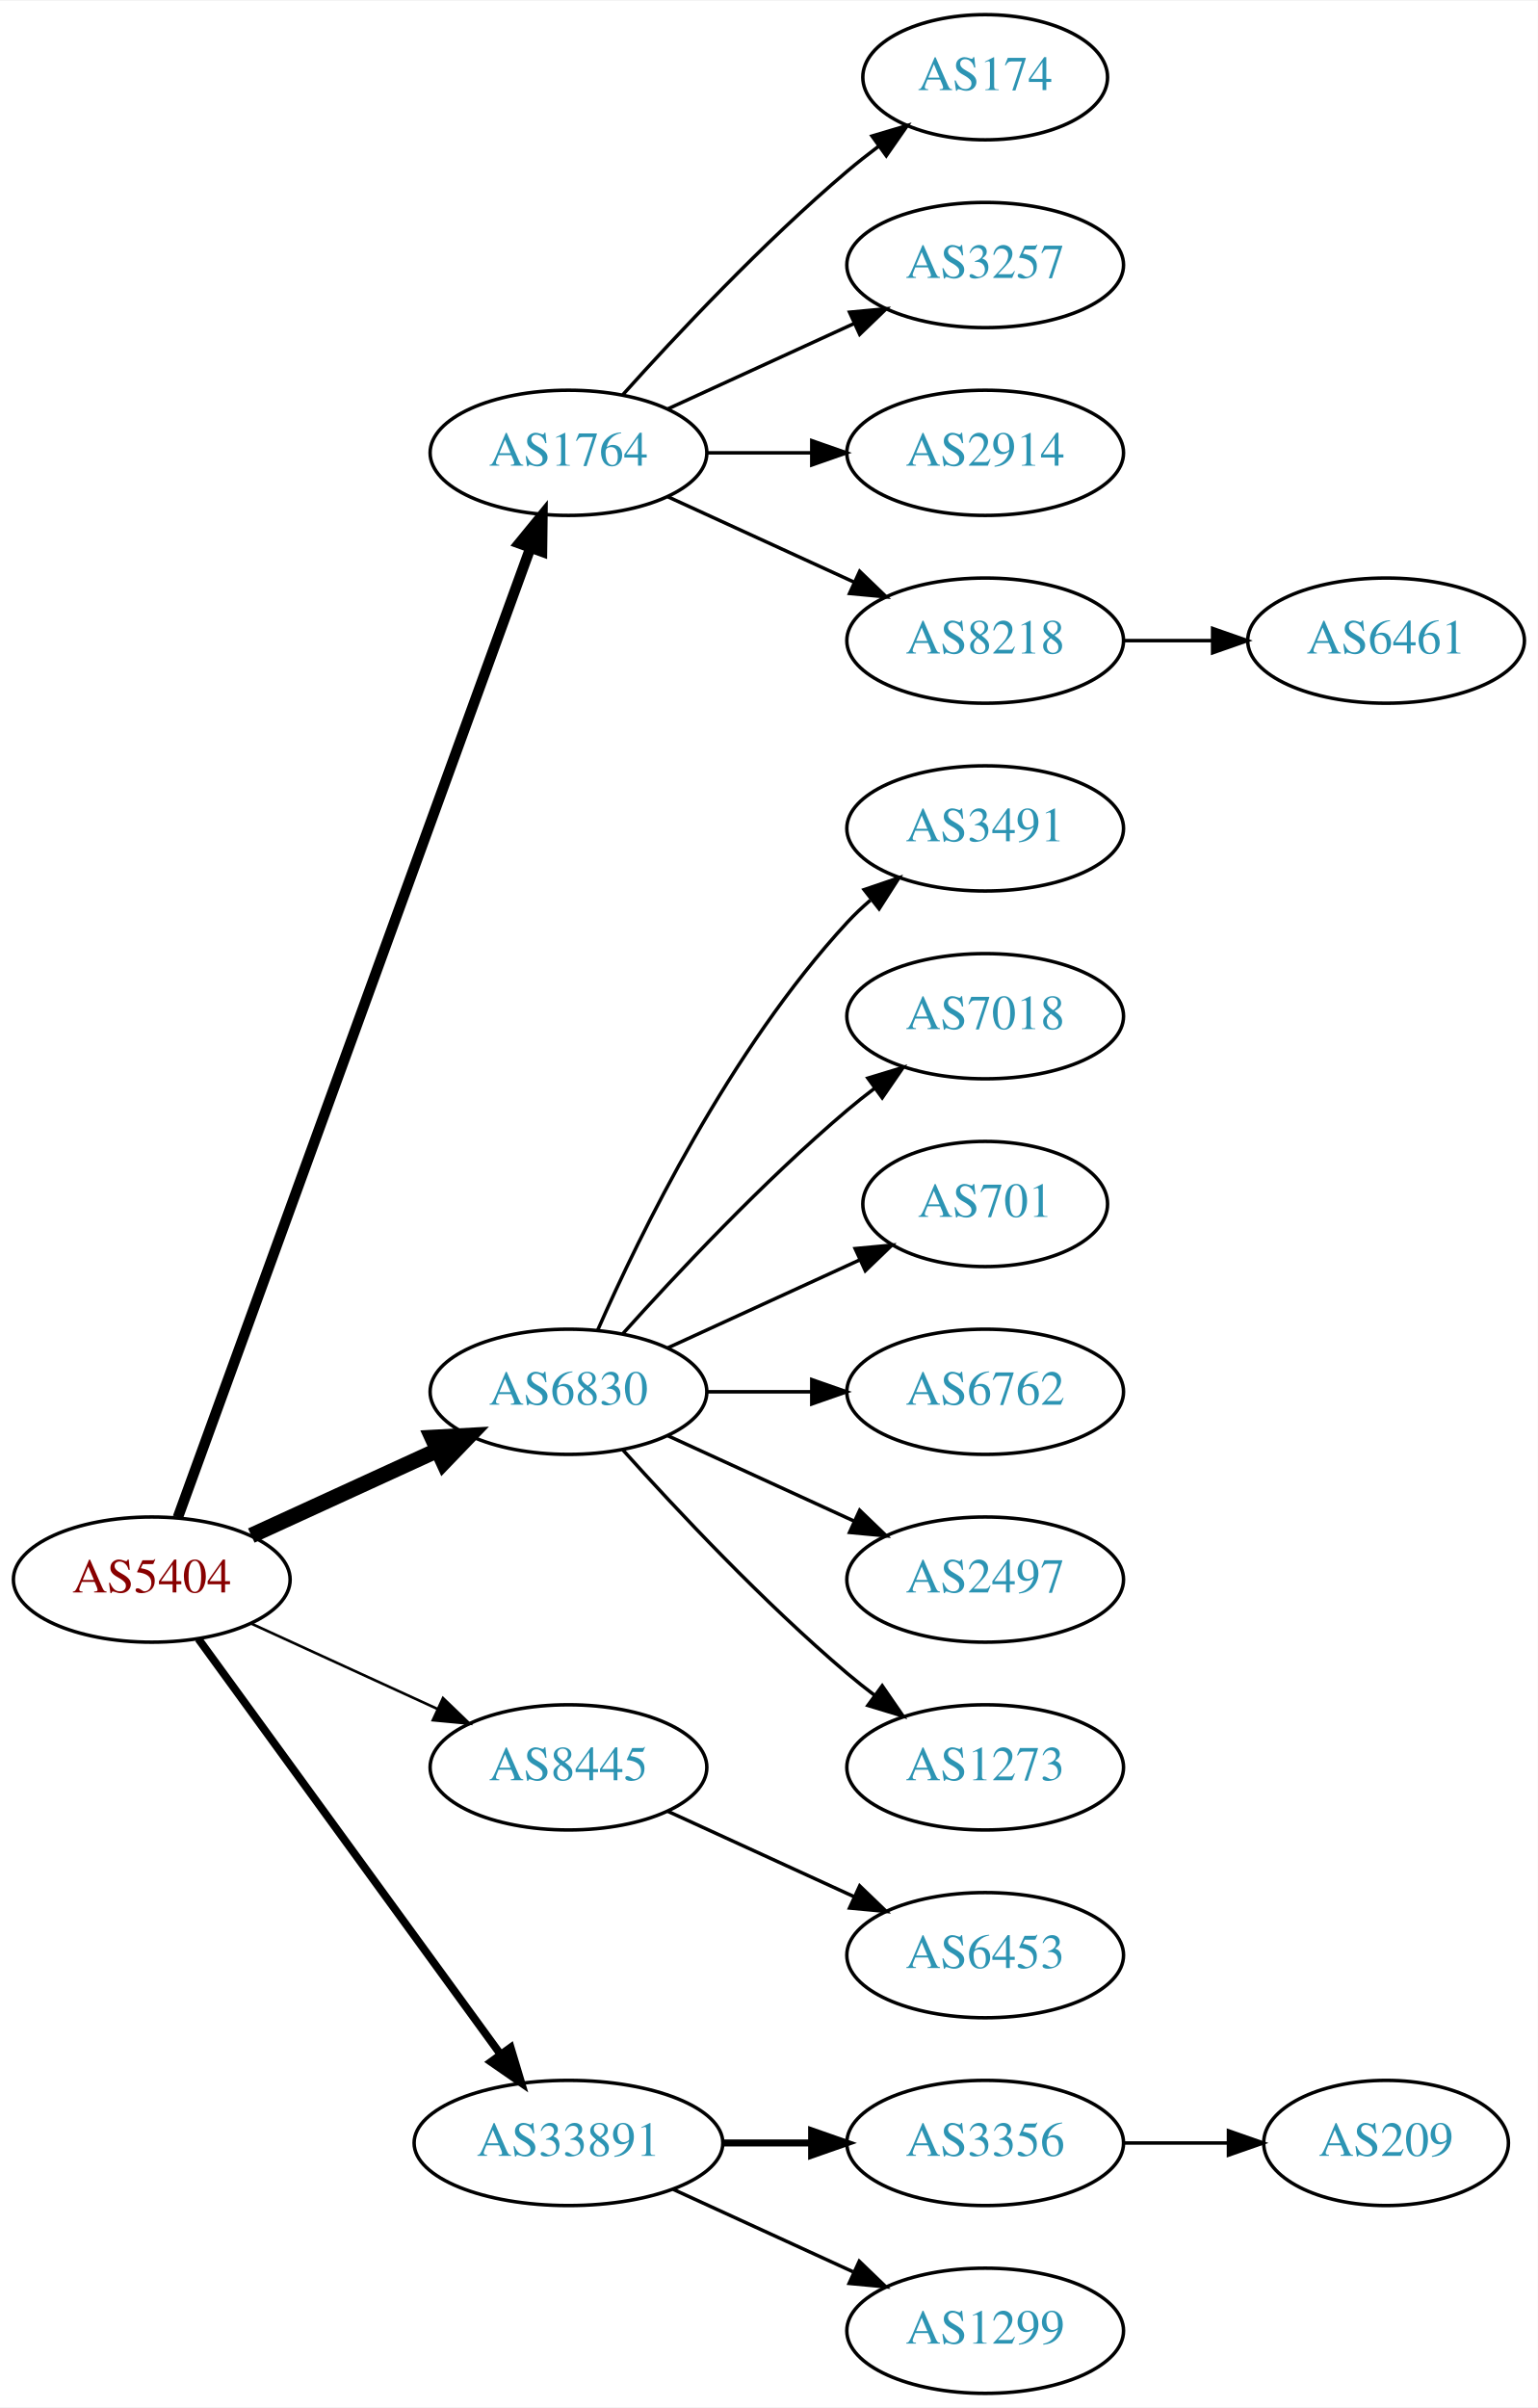
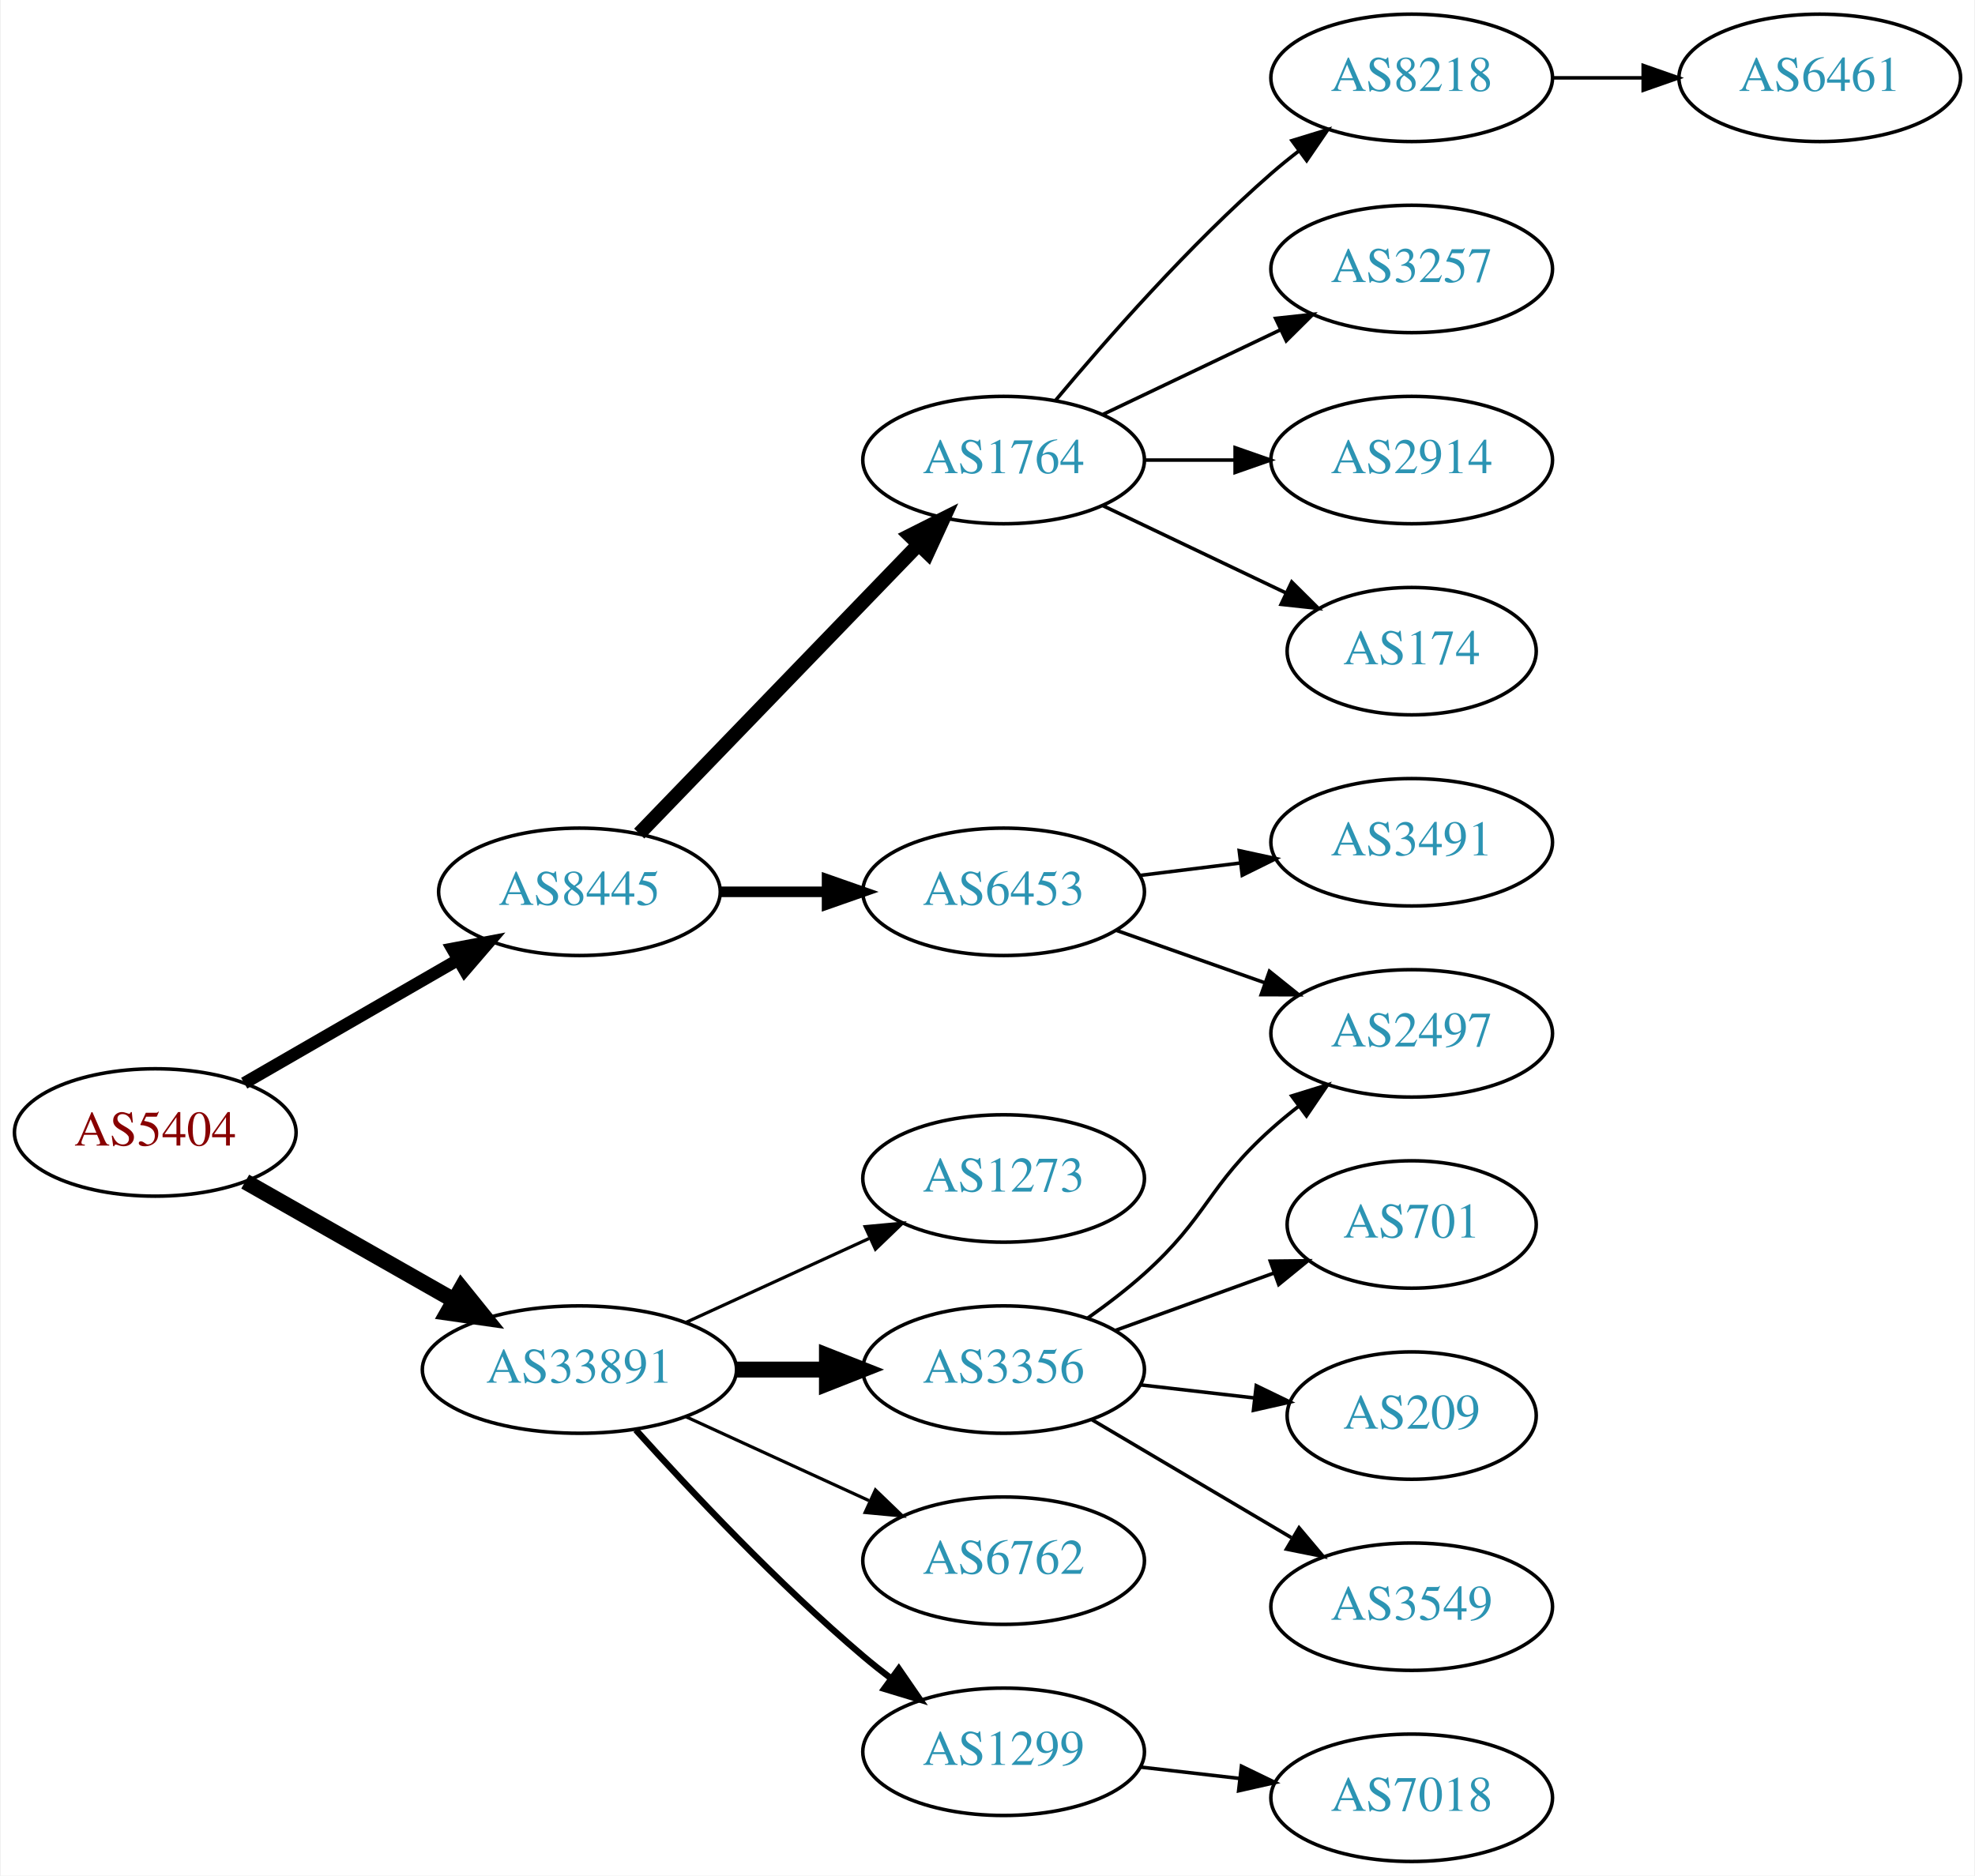
- <svg xmlns="http://www.w3.org/2000/svg" xmlns:xlink="http://www.w3.org/1999/xlink" width="442pt" height="692pt" viewBox="0.00 0.00 442.27 692.00">
-   <g id="graph0" class="graph" transform="scale(1 1) rotate(0) translate(4 688)">
-     <polygon fill="white" stroke="none" points="-4,4 -4,-688 438.271,-688 438.271,4 -4,4" />
+ <svg xmlns="http://www.w3.org/2000/svg" xmlns:xlink="http://www.w3.org/1999/xlink" width="558pt" height="530pt" viewBox="0.00 0.00 557.56 530.00">
+   <g id="graph0" class="graph" transform="scale(1 1) rotate(0) translate(4 526)">
+     <polygon fill="white" stroke="none" points="-4,4 -4,-526 553.564,-526 553.564,4 -4,4" />
    <g id="node1" class="node">
      <g id="a_node1">
        <a xlink:href="/asn/5404" xlink:title="AS5404 ~ ASN conova communications GmbH [AT]">
-           <ellipse fill="#ffffff" stroke="black" cx="39.647" cy="-234" rx="39.794" ry="18" />
-           <text text-anchor="middle" x="39.647" y="-230.3" font-family="Times,serif" font-size="14.00" fill="#880000">AS5404</text>
+           <ellipse fill="#ffffff" stroke="black" cx="39.647" cy="-206" rx="39.794" ry="18" />
+           <text text-anchor="middle" x="39.647" y="-202.3" font-family="Times,serif" font-size="14.00" fill="#880000">AS5404</text>
        </a>
      </g>
    </g>
    <g id="node2" class="node">
      <g id="a_node2">
-         <a xlink:href="/asn/1764" xlink:title="AS1764 ~ NEXTLAYER-AS [AT]">
-           <ellipse fill="#ffffff" stroke="black" cx="159.489" cy="-558" rx="39.794" ry="18" />
-           <text text-anchor="middle" x="159.489" y="-554.3" font-family="Times,serif" font-size="14.00" fill="#2c94b3">AS1764</text>
+         <a xlink:href="/asn/8445" xlink:title="AS8445 ~ SALZBURG-AG-AS [AT]">
+           <ellipse fill="#ffffff" stroke="black" cx="159.489" cy="-274" rx="39.794" ry="18" />
+           <text text-anchor="middle" x="159.489" y="-270.3" font-family="Times,serif" font-size="14.00" fill="#2c94b3">AS8445</text>
        </a>
      </g>
    </g>
    <g id="edge1" class="edge">
-       <path fill="none" stroke="black" stroke-width="3" d="M47.15,-251.881C66.707,-305.651 125.074,-466.129 148.549,-530.67" />
-       <polygon fill="black" stroke="black" stroke-width="3" points="145.298,-531.973 152.006,-540.174 151.877,-529.58 145.298,-531.973" />
+       <path fill="none" stroke="black" stroke-width="3.5" d="M64.778,-219.925C82.217,-229.988 105.991,-243.707 125.229,-254.808" />
+       <polygon fill="black" stroke="black" stroke-width="3.5" points="123.574,-257.893 133.985,-259.86 127.073,-251.83 123.574,-257.893" />
    </g>
    <g id="node3" class="node">
      <g id="a_node3">
-         <a xlink:href="/asn/6830" xlink:title="AS6830 ~ LGI-UPC [AT]">
-           <ellipse fill="#ffffff" stroke="black" cx="159.489" cy="-288" rx="39.794" ry="18" />
-           <text text-anchor="middle" x="159.489" y="-284.3" font-family="Times,serif" font-size="14.00" fill="#2c94b3">AS6830</text>
+         <a xlink:href="/asn/33891" xlink:title="AS33891 ~ CORE-BACKBONE GMBH GLOBAL NETWORK [DE]">
+           <ellipse fill="#ffffff" stroke="black" cx="159.489" cy="-139" rx="44.393" ry="18" />
+           <text text-anchor="middle" x="159.489" y="-135.3" font-family="Times,serif" font-size="14.00" fill="#2c94b3">AS33891</text>
        </a>
      </g>
    </g>
    <g id="edge2" class="edge">
-       <path fill="none" stroke="black" stroke-width="4.5" d="M68.275,-246.661C84.232,-253.973 104.503,-263.261 121.786,-271.181" />
-       <polygon fill="black" stroke="black" stroke-width="4.5" points="120.302,-274.832 131.033,-275.419 123.583,-267.673 120.302,-274.832" />
+       <path fill="none" stroke="black" stroke-width="4.5" d="M65.064,-192.118C82.097,-182.433 105.069,-169.372 123.972,-158.625" />
+       <polygon fill="black" stroke="black" stroke-width="4.5" points="126.133,-161.925 132.88,-153.56 122.241,-155.08 126.133,-161.925" />
    </g>
    <g id="node4" class="node">
      <g id="a_node4">
-         <a xlink:href="/asn/8445" xlink:title="AS8445 ~ SALZBURG-AG-AS [AT]">
-           <ellipse fill="#ffffff" stroke="black" cx="159.489" cy="-180" rx="39.794" ry="18" />
-           <text text-anchor="middle" x="159.489" y="-176.3" font-family="Times,serif" font-size="14.00" fill="#2c94b3">AS8445</text>
+         <a xlink:href="/asn/6453" xlink:title="AS6453 ~ TATA COMMUNICATIONS (AMERICA) INC [US]">
+           <ellipse fill="#ffffff" stroke="black" cx="279.332" cy="-274" rx="39.794" ry="18" />
+           <text text-anchor="middle" x="279.332" y="-270.3" font-family="Times,serif" font-size="14.00" fill="#2c94b3">AS6453</text>
        </a>
      </g>
    </g>
    <g id="edge3" class="edge">
-       <path fill="none" stroke="black" stroke-width="0.75" d="M68.275,-221.339C84.232,-214.027 104.503,-204.739 121.786,-196.819" />
-       <polygon fill="black" stroke="black" stroke-width="0.75" points="123.4,-199.929 131.033,-192.581 120.484,-193.565 123.4,-199.929" />
+       <path fill="none" stroke="black" stroke-width="3" d="M199.402,-274C208.955,-274 219.305,-274 229.267,-274" />
+       <polygon fill="black" stroke="black" stroke-width="3" points="229.46,-277.5 239.46,-274 229.46,-270.5 229.46,-277.5" />
    </g>
    <g id="node5" class="node">
      <g id="a_node5">
-         <a xlink:href="/asn/33891" xlink:title="AS33891 ~ CORE-BACKBONE GMBH GLOBAL NETWORK [DE]">
-           <ellipse fill="#ffffff" stroke="black" cx="159.489" cy="-72" rx="44.393" ry="18" />
-           <text text-anchor="middle" x="159.489" y="-68.3" font-family="Times,serif" font-size="14.00" fill="#2c94b3">AS33891</text>
+         <a xlink:href="/asn/1764" xlink:title="AS1764 ~ NEXTLAYER-AS [AT]">
+           <ellipse fill="#ffffff" stroke="black" cx="279.332" cy="-396" rx="39.794" ry="18" />
+           <text text-anchor="middle" x="279.332" y="-392.3" font-family="Times,serif" font-size="14.00" fill="#2c94b3">AS1764</text>
        </a>
      </g>
    </g>
    <g id="edge4" class="edge">
-       <path fill="none" stroke="black" stroke-width="2.25" d="M53.035,-216.969C73.757,-188.483 115.56,-131.015 139.848,-97.626" />
-       <polygon fill="black" stroke="black" stroke-width="2.25" points="142.86,-99.436 145.912,-89.29 137.199,-95.318 142.86,-99.436" />
+       <path fill="none" stroke="black" stroke-width="4" d="M176.382,-290.453C196.676,-311.464 231.946,-347.978 255.215,-372.068" />
+       <polygon fill="black" stroke="black" stroke-width="4" points="252.849,-374.657 262.314,-379.418 257.884,-369.793 252.849,-374.657" />
+     </g>
+     <g id="node13" class="node">
+       <g id="a_node13">
+         <a xlink:href="/asn/3356" xlink:title="AS3356 ~ Level 3 Parent, LLC [US]">
+           <ellipse fill="#ffffff" stroke="black" cx="279.332" cy="-139" rx="39.794" ry="18" />
+           <text text-anchor="middle" x="279.332" y="-135.3" font-family="Times,serif" font-size="14.00" fill="#2c94b3">AS3356</text>
+         </a>
+       </g>
+     </g>
+     <g id="edge12" class="edge">
+       <path fill="none" stroke="black" stroke-width="4.5" d="M203.7,-139C212.013,-139 220.775,-139 229.258,-139" />
+       <polygon fill="black" stroke="black" stroke-width="4.5" points="229.416,-142.938 239.416,-139 229.416,-135.063 229.416,-142.938" />
+     </g>
+     <g id="node14" class="node">
+       <g id="a_node14">
+         <a xlink:href="/asn/6762" xlink:title="AS6762 ~ TELECOM ITALIA SPARKLE S.p.A. [IT]">
+           <ellipse fill="#ffffff" stroke="black" cx="279.332" cy="-85" rx="39.794" ry="18" />
+           <text text-anchor="middle" x="279.332" y="-81.3" font-family="Times,serif" font-size="14.00" fill="#2c94b3">AS6762</text>
+         </a>
+       </g>
+     </g>
+     <g id="edge13" class="edge">
+       <path fill="none" stroke="black" stroke-width="0.9" d="M189.619,-125.652C205.23,-118.498 224.628,-109.609 241.3,-101.97" />
+       <polygon fill="black" stroke="black" stroke-width="0.9" points="243.119,-104.986 250.752,-97.638 240.203,-98.622 243.119,-104.986" />
+     </g>
+     <g id="node15" class="node">
+       <g id="a_node15">
+         <a xlink:href="/asn/1299" xlink:title="AS1299 ~ Telia Carrier [EU]">
+           <ellipse fill="#ffffff" stroke="black" cx="279.332" cy="-31" rx="39.794" ry="18" />
+           <text text-anchor="middle" x="279.332" y="-27.3" font-family="Times,serif" font-size="14.00" fill="#2c94b3">AS1299</text>
+         </a>
+       </g>
+     </g>
+     <g id="edge14" class="edge">
+       <path fill="none" stroke="black" stroke-width="1.8" d="M175.421,-121.956C190.748,-104.903 215.683,-78.35 239.685,-58 242.182,-55.883 244.843,-53.768 247.554,-51.707" />
+       <polygon fill="black" stroke="black" stroke-width="1.8" points="249.72,-54.459 255.73,-45.734 245.591,-48.806 249.72,-54.459" />
+     </g>
+     <g id="node16" class="node">
+       <g id="a_node16">
+         <a xlink:href="/asn/1273" xlink:title="AS1273 ~ Vodafone Group PLC [EU]">
+           <ellipse fill="#ffffff" stroke="black" cx="279.332" cy="-193" rx="39.794" ry="18" />
+           <text text-anchor="middle" x="279.332" y="-189.3" font-family="Times,serif" font-size="14.00" fill="#2c94b3">AS1273</text>
+         </a>
+       </g>
+     </g>
+     <g id="edge15" class="edge">
+       <path fill="none" stroke="black" stroke-width="0.9" d="M189.619,-152.348C205.23,-159.502 224.628,-168.391 241.3,-176.03" />
+       <polygon fill="black" stroke="black" stroke-width="0.9" points="240.203,-179.378 250.752,-180.362 243.119,-173.014 240.203,-179.378" />
    </g>
    <g id="node6" class="node">
      <g id="a_node6">
-         <a xlink:href="/asn/174" xlink:title="AS174 ~ Cogent Communications [US]">
-           <ellipse fill="#ffffff" stroke="black" cx="279.332" cy="-666" rx="35.194" ry="18" />
-           <text text-anchor="middle" x="279.332" y="-662.3" font-family="Times,serif" font-size="14.00" fill="#2c94b3">AS174</text>
+         <a xlink:href="/asn/2497" xlink:title="AS2497 ~ Internet Initiative Japan Inc. [JP]">
+           <ellipse fill="#ffffff" stroke="black" cx="394.625" cy="-234" rx="39.794" ry="18" />
+           <text text-anchor="middle" x="394.625" y="-230.3" font-family="Times,serif" font-size="14.00" fill="#2c94b3">AS2497</text>
        </a>
      </g>
    </g>
    <g id="edge5" class="edge">
-       <path fill="none" stroke="black" d="M175.135,-574.725C190.436,-591.765 215.533,-618.523 239.685,-639 242.537,-641.418 245.602,-643.833 248.714,-646.169" />
-       <polygon fill="black" stroke="black" points="246.787,-649.095 256.942,-652.116 250.887,-643.422 246.787,-649.095" />
+       <path fill="none" stroke="black" d="M311.289,-263.07C324.153,-258.528 339.259,-253.195 352.995,-248.345" />
+       <polygon fill="black" stroke="black" points="354.44,-251.547 362.704,-244.917 352.109,-244.946 354.44,-251.547" />
    </g>
    <g id="node7" class="node">
      <g id="a_node7">
-         <a xlink:href="/asn/3257" xlink:title="AS3257 ~ GTT [DE]">
-           <ellipse fill="#ffffff" stroke="black" cx="279.332" cy="-612" rx="39.794" ry="18" />
-           <text text-anchor="middle" x="279.332" y="-608.3" font-family="Times,serif" font-size="14.00" fill="#2c94b3">AS3257</text>
+         <a xlink:href="/asn/3491" xlink:title="AS3491 ~ PCCW Global, Inc. [US]">
+           <ellipse fill="#ffffff" stroke="black" cx="394.625" cy="-288" rx="39.794" ry="18" />
+           <text text-anchor="middle" x="394.625" y="-284.3" font-family="Times,serif" font-size="14.00" fill="#2c94b3">AS3491</text>
        </a>
      </g>
    </g>
    <g id="edge6" class="edge">
-       <path fill="none" stroke="black" d="M188.118,-570.661C204.075,-577.973 224.345,-587.261 241.628,-595.181" />
-       <polygon fill="black" stroke="black" points="240.327,-598.435 250.876,-599.419 243.243,-592.071 240.327,-598.435" />
+       <path fill="none" stroke="black" d="M317.742,-278.623C326.83,-279.746 336.667,-280.962 346.152,-282.134" />
+       <polygon fill="black" stroke="black" points="345.9,-285.629 356.254,-283.382 346.758,-278.682 345.9,-285.629" />
    </g>
    <g id="node8" class="node">
      <g id="a_node8">
        <a xlink:href="/asn/2914" xlink:title="AS2914 ~ NTT America, Inc. [US]">
-           <ellipse fill="#ffffff" stroke="black" cx="279.332" cy="-558" rx="39.794" ry="18" />
-           <text text-anchor="middle" x="279.332" y="-554.3" font-family="Times,serif" font-size="14.00" fill="#2c94b3">AS2914</text>
+           <ellipse fill="#ffffff" stroke="black" cx="394.625" cy="-396" rx="39.794" ry="18" />
+           <text text-anchor="middle" x="394.625" y="-392.3" font-family="Times,serif" font-size="14.00" fill="#2c94b3">AS2914</text>
        </a>
      </g>
    </g>
    <g id="edge7" class="edge">
-       <path fill="none" stroke="black" d="M199.402,-558C208.955,-558 219.305,-558 229.267,-558" />
-       <polygon fill="black" stroke="black" points="229.46,-561.5 239.46,-558 229.46,-554.5 229.46,-561.5" />
+       <path fill="none" stroke="black" d="M319.004,-396C327.207,-396 335.971,-396 344.503,-396" />
+       <polygon fill="black" stroke="black" points="344.742,-399.5 354.742,-396 344.742,-392.5 344.742,-399.5" />
    </g>
    <g id="node9" class="node">
      <g id="a_node9">
+         <a xlink:href="/asn/174" xlink:title="AS174 ~ Cogent Communications [US]">
+           <ellipse fill="#ffffff" stroke="black" cx="394.625" cy="-342" rx="35.194" ry="18" />
+           <text text-anchor="middle" x="394.625" y="-338.3" font-family="Times,serif" font-size="14.00" fill="#2c94b3">AS174</text>
+         </a>
+       </g>
+     </g>
+     <g id="edge8" class="edge">
+       <path fill="none" stroke="black" d="M307.468,-383.066C322.9,-375.71 342.385,-366.423 358.92,-358.541" />
+       <polygon fill="black" stroke="black" points="360.741,-361.551 368.262,-354.089 357.729,-355.232 360.741,-361.551" />
+     </g>
+     <g id="node10" class="node">
+       <g id="a_node10">
        <a xlink:href="/asn/8218" xlink:title="AS8218 ~ legacy Neotelecoms [FR]">
-           <ellipse fill="#ffffff" stroke="black" cx="279.332" cy="-504" rx="39.794" ry="18" />
-           <text text-anchor="middle" x="279.332" y="-500.3" font-family="Times,serif" font-size="14.00" fill="#2c94b3">AS8218</text>
-         </a>
-       </g>
-     </g>
-     <g id="edge8" class="edge">
-       <path fill="none" stroke="black" d="M188.118,-545.339C204.075,-538.027 224.345,-528.739 241.628,-520.819" />
-       <polygon fill="black" stroke="black" points="243.243,-523.929 250.876,-516.581 240.327,-517.565 243.243,-523.929" />
+           <ellipse fill="#ffffff" stroke="black" cx="394.625" cy="-504" rx="39.794" ry="18" />
+           <text text-anchor="middle" x="394.625" y="-500.3" font-family="Times,serif" font-size="14.00" fill="#2c94b3">AS8218</text>
+         </a>
+       </g>
+     </g>
+     <g id="edge9" class="edge">
+       <path fill="none" stroke="black" d="M293.962,-412.817C308.244,-429.929 331.791,-456.745 354.978,-477 357.444,-479.154 360.082,-481.294 362.78,-483.372" />
+       <polygon fill="black" stroke="black" points="360.805,-486.264 370.934,-489.37 364.953,-480.625 360.805,-486.264" />
    </g>
    <g id="node11" class="node">
      <g id="a_node11">
-         <a xlink:href="/asn/3491" xlink:title="AS3491 ~ PCCW Global, Inc. [US]">
-           <ellipse fill="#ffffff" stroke="black" cx="279.332" cy="-450" rx="39.794" ry="18" />
-           <text text-anchor="middle" x="279.332" y="-446.3" font-family="Times,serif" font-size="14.00" fill="#2c94b3">AS3491</text>
+         <a xlink:href="/asn/3257" xlink:title="AS3257 ~ GTT [DE]">
+           <ellipse fill="#ffffff" stroke="black" cx="394.625" cy="-450" rx="39.794" ry="18" />
+           <text text-anchor="middle" x="394.625" y="-446.3" font-family="Times,serif" font-size="14.00" fill="#2c94b3">AS3257</text>
        </a>
      </g>
    </g>
    <g id="edge10" class="edge">
-       <path fill="none" stroke="black" d="M167.905,-305.761C179.973,-333.183 205.944,-386.473 239.685,-423 241.716,-425.198 243.954,-427.319 246.301,-429.34" />
-       <polygon fill="black" stroke="black" points="244.513,-432.386 254.545,-435.794 248.828,-426.874 244.513,-432.386" />
+       <path fill="none" stroke="black" d="M307.468,-408.934C322.462,-416.081 341.283,-425.052 357.506,-432.785" />
+       <polygon fill="black" stroke="black" points="356.177,-436.028 366.71,-437.171 359.188,-429.709 356.177,-436.028" />
    </g>
    <g id="node12" class="node">
      <g id="a_node12">
-         <a xlink:href="/asn/7018" xlink:title="AS7018 ~ AT&amp;T Services, Inc. [US]">
-           <ellipse fill="#ffffff" stroke="black" cx="279.332" cy="-396" rx="39.794" ry="18" />
-           <text text-anchor="middle" x="279.332" y="-392.3" font-family="Times,serif" font-size="14.00" fill="#2c94b3">AS7018</text>
+         <a xlink:href="/asn/6461" xlink:title="AS6461 ~ Zayo Bandwidth [US]">
+           <ellipse fill="#ffffff" stroke="black" cx="509.918" cy="-504" rx="39.794" ry="18" />
+           <text text-anchor="middle" x="509.918" y="-500.3" font-family="Times,serif" font-size="14.00" fill="#2c94b3">AS6461</text>
        </a>
      </g>
    </g>
    <g id="edge11" class="edge">
-       <path fill="none" stroke="black" d="M175.135,-304.725C190.436,-321.765 215.533,-348.523 239.685,-369 242.182,-371.117 244.843,-373.232 247.554,-375.293" />
-       <polygon fill="black" stroke="black" points="245.591,-378.194 255.73,-381.266 249.72,-372.541 245.591,-378.194" />
-     </g>
-     <g id="node13" class="node">
-       <g id="a_node13">
-         <a xlink:href="/asn/701" xlink:title="AS701 ~ UUNET [US]">
-           <ellipse fill="#ffffff" stroke="black" cx="279.332" cy="-342" rx="35.194" ry="18" />
-           <text text-anchor="middle" x="279.332" y="-338.3" font-family="Times,serif" font-size="14.00" fill="#2c94b3">AS701</text>
-         </a>
-       </g>
-     </g>
-     <g id="edge12" class="edge">
-       <path fill="none" stroke="black" d="M188.118,-300.661C204.534,-308.183 225.516,-317.798 243.113,-325.861" />
-       <polygon fill="black" stroke="black" points="241.941,-329.174 252.49,-330.158 244.857,-322.811 241.941,-329.174" />
-     </g>
-     <g id="node14" class="node">
-       <g id="a_node14">
-         <a xlink:href="/asn/6762" xlink:title="AS6762 ~ TELECOM ITALIA SPARKLE S.p.A. [IT]">
-           <ellipse fill="#ffffff" stroke="black" cx="279.332" cy="-288" rx="39.794" ry="18" />
-           <text text-anchor="middle" x="279.332" y="-284.3" font-family="Times,serif" font-size="14.00" fill="#2c94b3">AS6762</text>
-         </a>
-       </g>
-     </g>
-     <g id="edge13" class="edge">
-       <path fill="none" stroke="black" d="M199.402,-288C208.955,-288 219.305,-288 229.267,-288" />
-       <polygon fill="black" stroke="black" points="229.46,-291.5 239.46,-288 229.46,-284.5 229.46,-291.5" />
-     </g>
-     <g id="node15" class="node">
-       <g id="a_node15">
-         <a xlink:href="/asn/2497" xlink:title="AS2497 ~ Internet Initiative Japan Inc. [JP]">
-           <ellipse fill="#ffffff" stroke="black" cx="279.332" cy="-234" rx="39.794" ry="18" />
-           <text text-anchor="middle" x="279.332" y="-230.3" font-family="Times,serif" font-size="14.00" fill="#2c94b3">AS2497</text>
-         </a>
-       </g>
-     </g>
-     <g id="edge14" class="edge">
-       <path fill="none" stroke="black" d="M188.118,-275.339C204.075,-268.027 224.345,-258.739 241.628,-250.819" />
-       <polygon fill="black" stroke="black" points="243.243,-253.929 250.876,-246.581 240.327,-247.565 243.243,-253.929" />
-     </g>
-     <g id="node16" class="node">
-       <g id="a_node16">
-         <a xlink:href="/asn/1273" xlink:title="AS1273 ~ RIPE Network Coordination Centre [NL]">
-           <ellipse fill="#ffffff" stroke="black" cx="279.332" cy="-180" rx="39.794" ry="18" />
-           <text text-anchor="middle" x="279.332" y="-176.3" font-family="Times,serif" font-size="14.00" fill="#2c94b3">AS1273</text>
-         </a>
-       </g>
-     </g>
-     <g id="edge15" class="edge">
-       <path fill="none" stroke="black" d="M175.135,-271.275C190.436,-254.235 215.533,-227.477 239.685,-207 242.182,-204.883 244.843,-202.768 247.554,-200.707" />
-       <polygon fill="black" stroke="black" points="249.72,-203.459 255.73,-194.734 245.591,-197.806 249.72,-203.459" />
+       <path fill="none" stroke="black" d="M434.297,-504C442.5,-504 451.264,-504 459.796,-504" />
+       <polygon fill="black" stroke="black" points="460.035,-507.5 470.035,-504 460.035,-500.5 460.035,-507.5" />
+     </g>
+     <g id="edge18" class="edge">
+       <path fill="none" stroke="black" d="M303.096,-153.546C308.495,-157.359 314.099,-161.633 318.978,-166 337.048,-182.172 336.908,-190.828 354.978,-207 357.418,-209.183 360.038,-211.344 362.724,-213.435" />
+       <polygon fill="black" stroke="black" points="360.739,-216.32 370.86,-219.454 364.903,-210.693 360.739,-216.32" />
    </g>
    <g id="node17" class="node">
      <g id="a_node17">
-         <a xlink:href="/asn/6453" xlink:title="AS6453 ~ TATA COMMUNICATIONS (AMERICA) INC [US]">
-           <ellipse fill="#ffffff" stroke="black" cx="279.332" cy="-126" rx="39.794" ry="18" />
-           <text text-anchor="middle" x="279.332" y="-122.3" font-family="Times,serif" font-size="14.00" fill="#2c94b3">AS6453</text>
+         <a xlink:href="/asn/701" xlink:title="AS701 ~ UUNET [US]">
+           <ellipse fill="#ffffff" stroke="black" cx="394.625" cy="-180" rx="35.194" ry="18" />
+           <text text-anchor="middle" x="394.625" y="-176.3" font-family="Times,serif" font-size="14.00" fill="#2c94b3">AS701</text>
        </a>
      </g>
    </g>
    <g id="edge16" class="edge">
-       <path fill="none" stroke="black" d="M188.118,-167.339C204.075,-160.027 224.345,-150.739 241.628,-142.819" />
-       <polygon fill="black" stroke="black" points="243.243,-145.929 250.876,-138.581 240.327,-139.565 243.243,-145.929" />
+       <path fill="none" stroke="black" d="M310.99,-150.095C324.727,-155.067 341.068,-160.98 355.577,-166.231" />
+       <polygon fill="black" stroke="black" points="354.68,-169.628 365.275,-169.74 357.062,-163.046 354.68,-169.628" />
    </g>
    <g id="node18" class="node">
      <g id="a_node18">
-         <a xlink:href="/asn/3356" xlink:title="AS3356 ~ Level 3 Parent, LLC [US]">
-           <ellipse fill="#ffffff" stroke="black" cx="279.332" cy="-72" rx="39.794" ry="18" />
-           <text text-anchor="middle" x="279.332" y="-68.3" font-family="Times,serif" font-size="14.00" fill="#2c94b3">AS3356</text>
+         <a xlink:href="/asn/209" xlink:title="AS209 ~ CenturyLink Communications, LLC [US]">
+           <ellipse fill="#ffffff" stroke="black" cx="394.625" cy="-126" rx="35.194" ry="18" />
+           <text text-anchor="middle" x="394.625" y="-122.3" font-family="Times,serif" font-size="14.00" fill="#2c94b3">AS209</text>
        </a>
      </g>
    </g>
    <g id="edge17" class="edge">
-       <path fill="none" stroke="black" stroke-width="2" d="M203.7,-72C212.013,-72 220.775,-72 229.258,-72" />
-       <polygon fill="black" stroke="black" stroke-width="2" points="229.416,-75.5 239.416,-72 229.416,-68.5 229.416,-75.5" />
+       <path fill="none" stroke="black" d="M318.057,-134.671C328.291,-133.497 339.457,-132.216 349.988,-131.007" />
+       <polygon fill="black" stroke="black" points="350.715,-134.447 360.25,-129.83 349.917,-127.492 350.715,-134.447" />
    </g>
    <g id="node19" class="node">
      <g id="a_node19">
-         <a xlink:href="/asn/1299" xlink:title="AS1299 ~ Telia Carrier [EU]">
-           <ellipse fill="#ffffff" stroke="black" cx="279.332" cy="-18" rx="39.794" ry="18" />
-           <text text-anchor="middle" x="279.332" y="-14.3" font-family="Times,serif" font-size="14.00" fill="#2c94b3">AS1299</text>
-         </a>
-       </g>
-     </g>
-     <g id="edge18" class="edge">
-       <path fill="none" stroke="black" d="M189.619,-58.652C205.23,-51.498 224.628,-42.609 241.3,-34.969" />
-       <polygon fill="black" stroke="black" points="243.119,-37.986 250.752,-30.638 240.203,-31.622 243.119,-37.986" />
-     </g>
-     <g id="node10" class="node">
-       <g id="a_node10">
-         <a xlink:href="/asn/6461" xlink:title="AS6461 ~ Zayo Bandwidth [US]">
-           <ellipse fill="#ffffff" stroke="black" cx="394.625" cy="-504" rx="39.794" ry="18" />
-           <text text-anchor="middle" x="394.625" y="-500.3" font-family="Times,serif" font-size="14.00" fill="#2c94b3">AS6461</text>
-         </a>
-       </g>
-     </g>
-     <g id="edge9" class="edge">
-       <path fill="none" stroke="black" d="M319.004,-504C327.207,-504 335.971,-504 344.503,-504" />
-       <polygon fill="black" stroke="black" points="344.742,-507.5 354.742,-504 344.742,-500.5 344.742,-507.5" />
+         <a xlink:href="/asn/3549" xlink:title="AS3549 ~ Level 3 Parent, LLC [US]">
+           <ellipse fill="#ffffff" stroke="black" cx="394.625" cy="-72" rx="39.794" ry="18" />
+           <text text-anchor="middle" x="394.625" y="-68.3" font-family="Times,serif" font-size="14.00" fill="#2c94b3">AS3549</text>
+         </a>
+       </g>
+     </g>
+     <g id="edge19" class="edge">
+       <path fill="none" stroke="black" d="M304.358,-124.791C320.73,-115.109 342.618,-102.165 360.622,-91.518" />
+       <polygon fill="black" stroke="black" points="362.807,-94.291 369.633,-86.189 359.244,-88.266 362.807,-94.291" />
    </g>
    <g id="node20" class="node">
      <g id="a_node20">
-         <a xlink:href="/asn/209" xlink:title="AS209 ~ CenturyLink Communications, LLC [US]">
-           <ellipse fill="#ffffff" stroke="black" cx="394.625" cy="-72" rx="35.194" ry="18" />
-           <text text-anchor="middle" x="394.625" y="-68.3" font-family="Times,serif" font-size="14.00" fill="#2c94b3">AS209</text>
-         </a>
-       </g>
-     </g>
-     <g id="edge19" class="edge">
-       <path fill="none" stroke="black" d="M319.004,-72C328.709,-72 339.2,-72 349.163,-72" />
-       <polygon fill="black" stroke="black" points="349.299,-75.5 359.299,-72 349.299,-68.5 349.299,-75.5" />
+         <a xlink:href="/asn/7018" xlink:title="AS7018 ~ AT&amp;T Services, Inc. [US]">
+           <ellipse fill="#ffffff" stroke="black" cx="394.625" cy="-18" rx="39.794" ry="18" />
+           <text text-anchor="middle" x="394.625" y="-14.3" font-family="Times,serif" font-size="14.00" fill="#2c94b3">AS7018</text>
+         </a>
+       </g>
+     </g>
+     <g id="edge20" class="edge">
+       <path fill="none" stroke="black" d="M318.057,-26.671C327.038,-25.641 336.737,-24.528 346.094,-23.454" />
+       <polygon fill="black" stroke="black" points="346.529,-26.927 356.064,-22.31 345.731,-19.973 346.529,-26.927" />
    </g>
  </g>
</svg>
